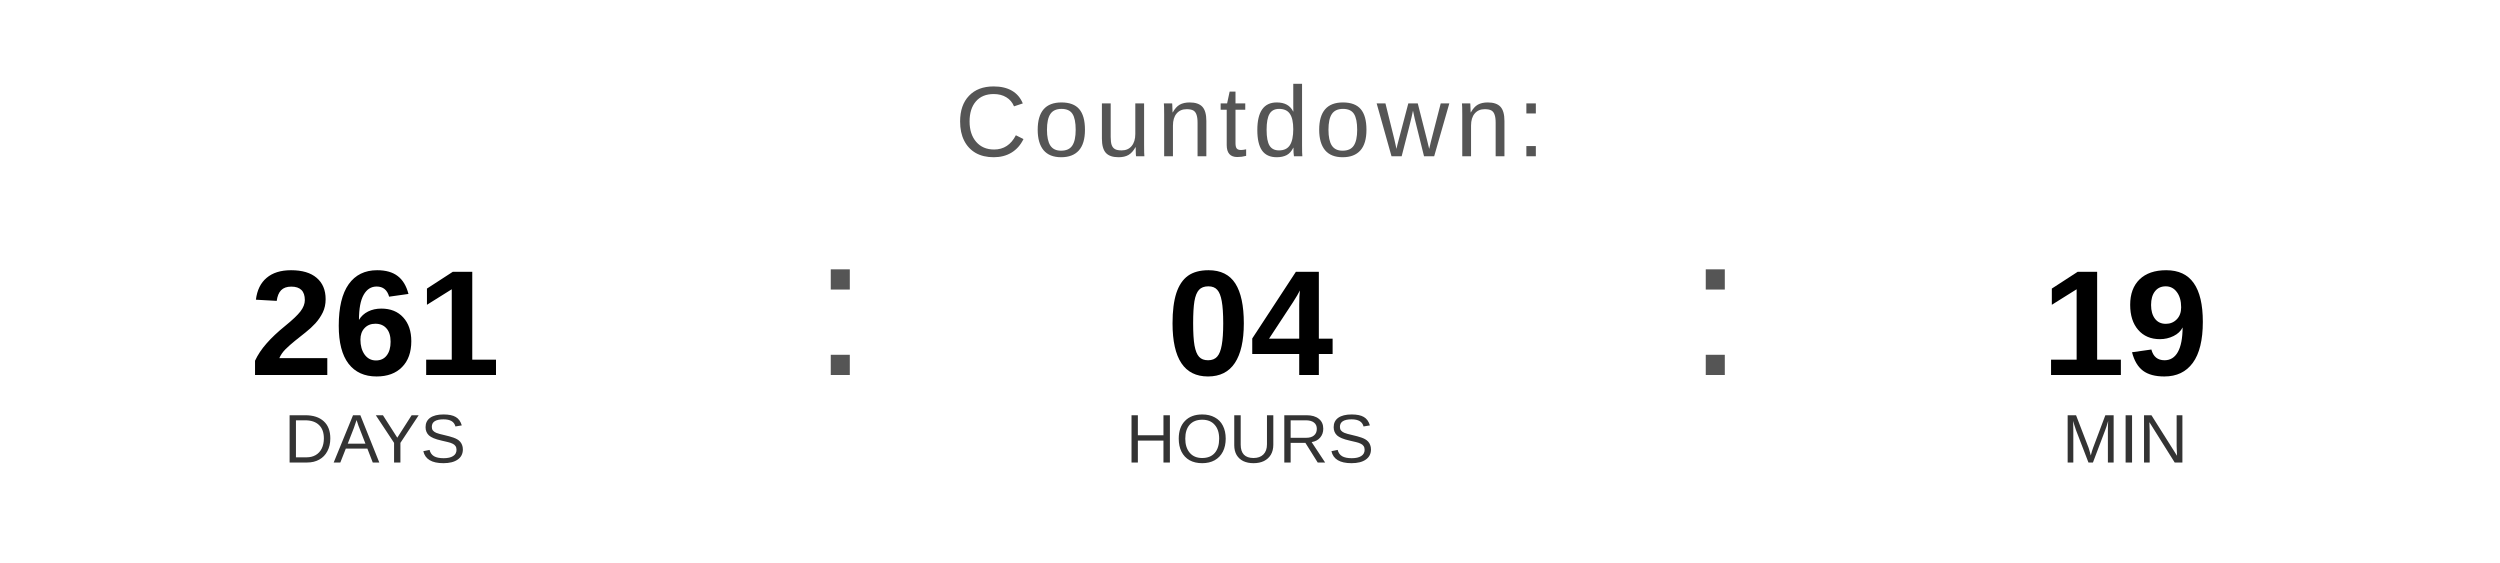
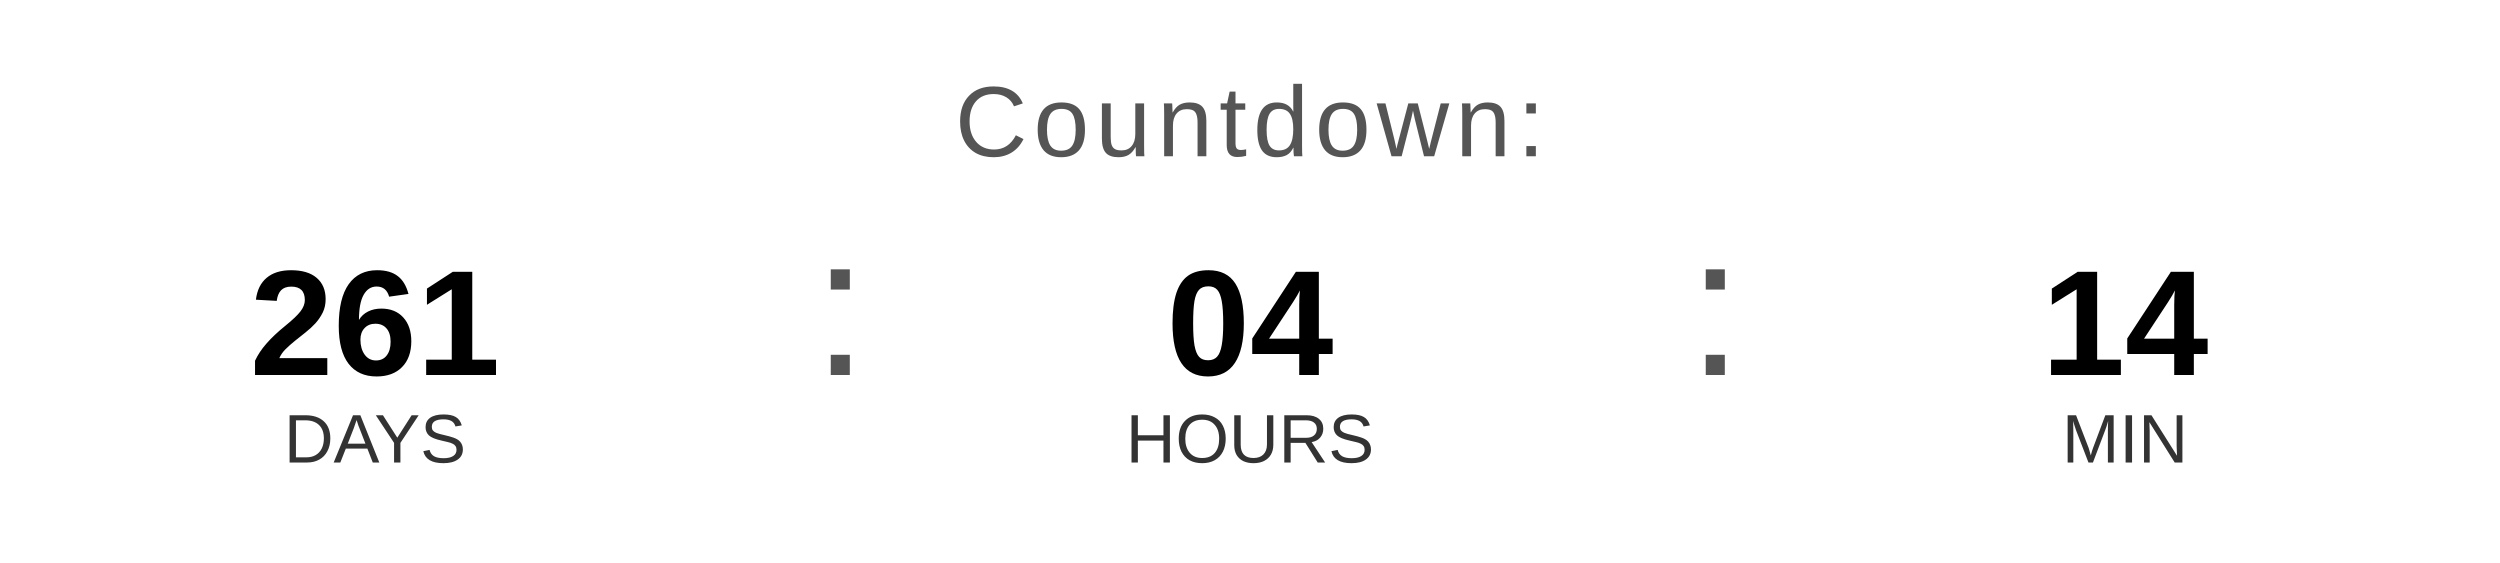
<svg xmlns="http://www.w3.org/2000/svg" width="400" height="90" viewBox="0 0 400 90">
  <text x="200" y="25" font-family="Arial, Helvetica, sans-serif" font-size="16" fill="#555555" text-anchor="middle" letter-spacing="1">
    Countdown:
  </text>
  <text x="60" y="60" font-family="Arial, Helvetica, sans-serif" font-size="24" font-weight="bold" fill="#000000" text-anchor="middle">261</text>
  <text x="60" y="74" font-family="Arial, Helvetica, sans-serif" font-size="11" fill="#333333" text-anchor="middle">DAYS</text>
  <text x="130" y="60" font-family="Arial, sans-serif" font-size="32" fill="#555555">:</text>
  <text x="200" y="60" font-family="Arial, Helvetica, sans-serif" font-size="24" font-weight="bold" fill="#000000" text-anchor="middle">04</text>
  <text x="200" y="74" font-family="Arial, Helvetica, sans-serif" font-size="11" fill="#333333" text-anchor="middle">HOURS</text>
  <text x="270" y="60" font-family="Arial, sans-serif" font-size="32" fill="#555555">:</text>
-   <text x="340" y="60" font-family="Arial, Helvetica, sans-serif" font-size="24" font-weight="bold" fill="#000000" text-anchor="middle">19</text>
+   <text x="340" y="60" font-family="Arial, Helvetica, sans-serif" font-size="24" font-weight="bold" fill="#000000" text-anchor="middle">14</text>
  <text x="340" y="74" font-family="Arial, Helvetica, sans-serif" font-size="11" fill="#333333" text-anchor="middle">MIN</text>
</svg>
